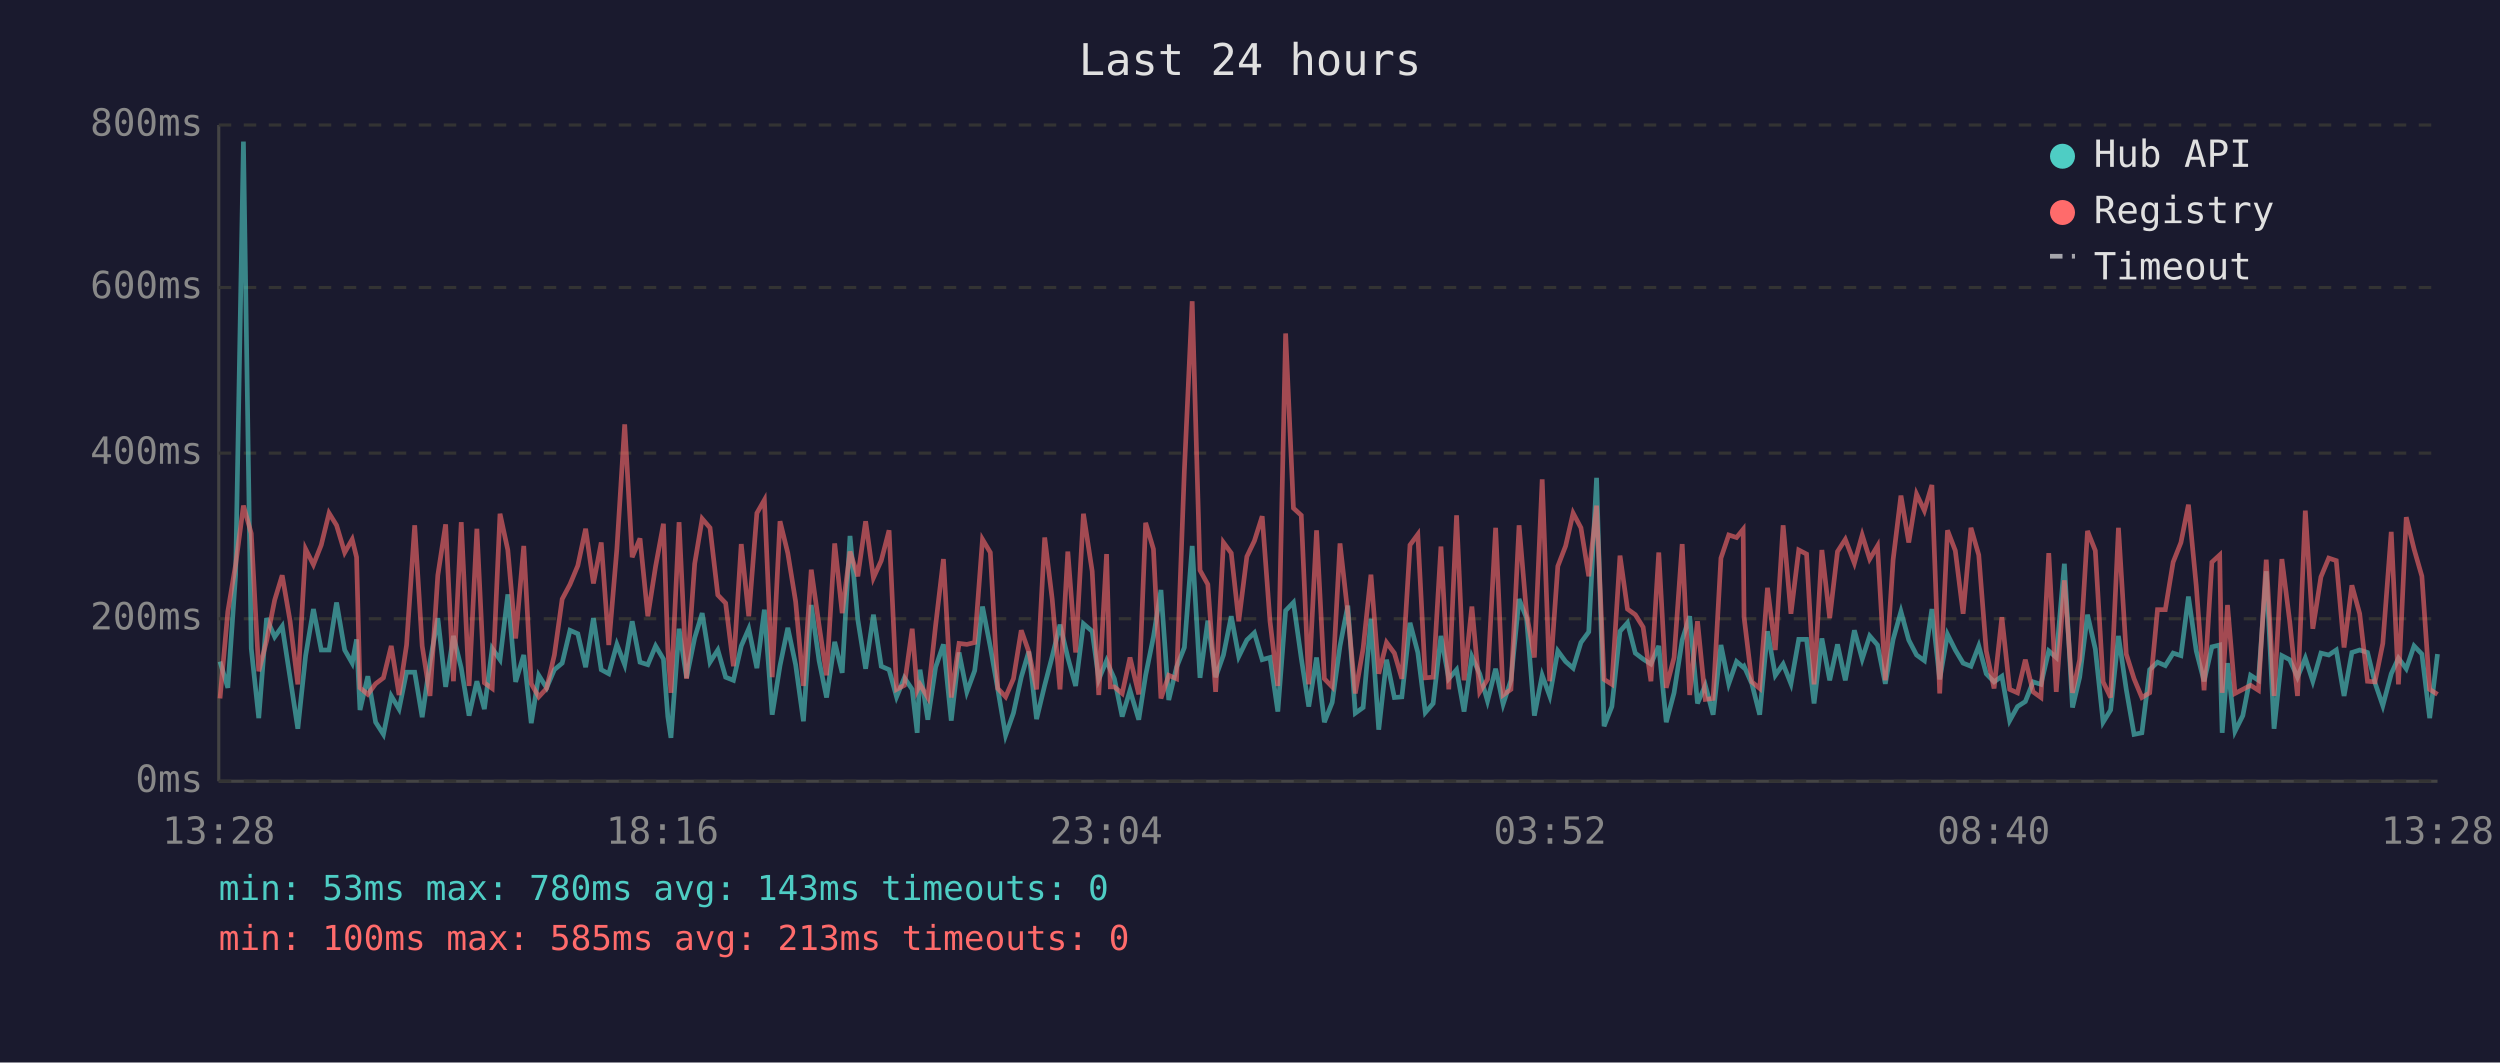
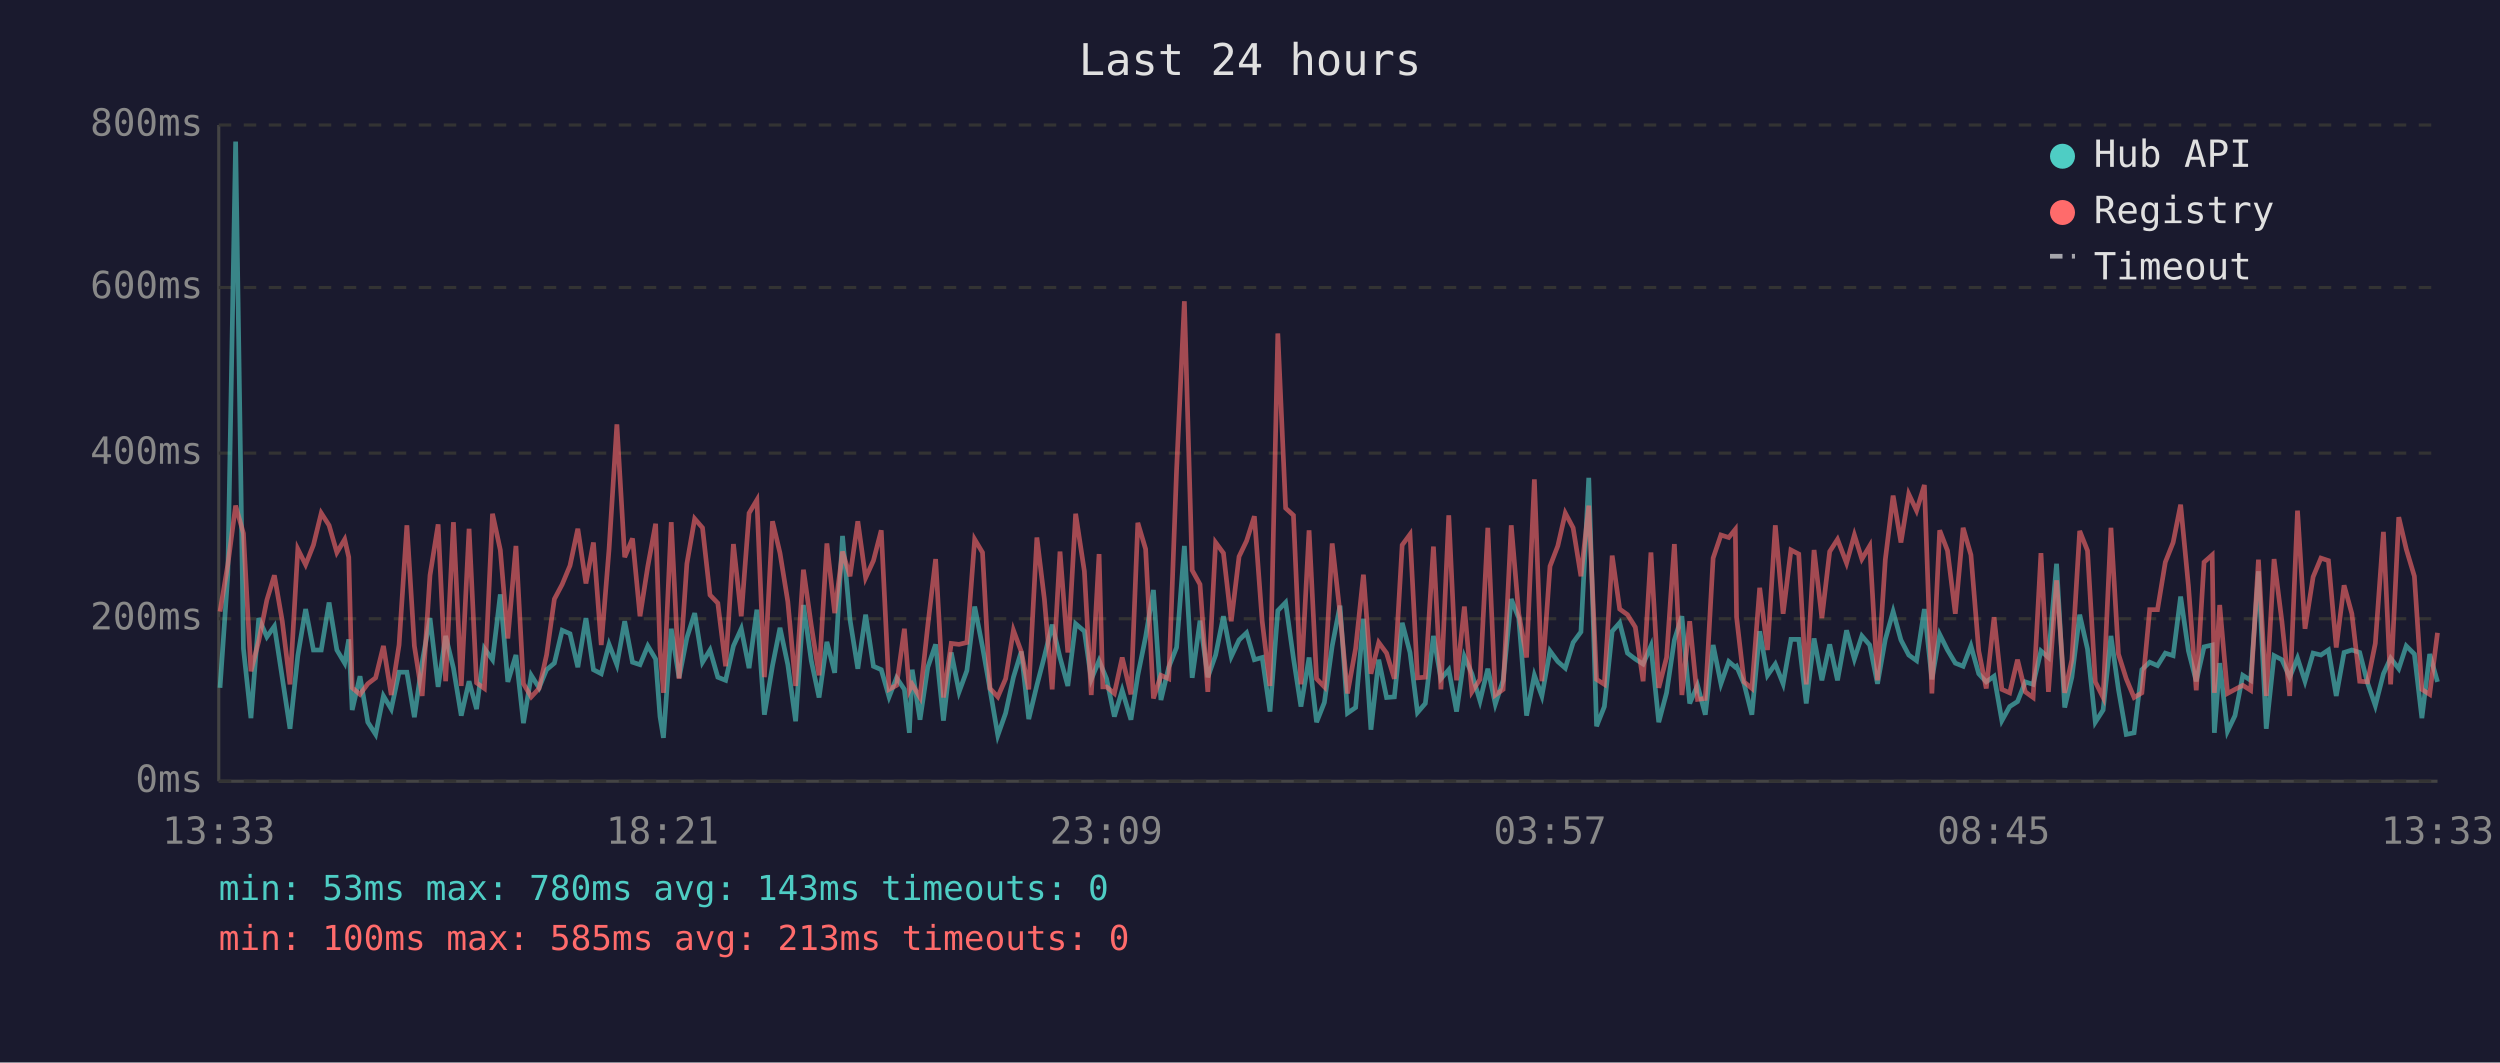
<svg xmlns="http://www.w3.org/2000/svg" viewBox="0 0 800 340" font-family="monospace" font-size="12">
  <rect width="800" height="340" fill="#1a1a2e" />
  <text x="400" y="24" fill="#e0e0e0" font-size="14" text-anchor="middle">Last 24 hours</text>
  <line x1="70" y1="40" x2="70" y2="250" stroke="#444" stroke-width="1" />
  <line x1="70" y1="250" x2="780" y2="250" stroke="#444" stroke-width="1" />
  <line x1="70" y1="250" x2="780" y2="250" stroke="#333" stroke-width="1" stroke-dasharray="4" />
  <text x="65" y="250" fill="#888" text-anchor="end" dominant-baseline="middle">0ms</text>
  <line x1="70" y1="198" x2="780" y2="198" stroke="#333" stroke-width="1" stroke-dasharray="4" />
  <text x="65" y="198" fill="#888" text-anchor="end" dominant-baseline="middle">200ms</text>
  <line x1="70" y1="145" x2="780" y2="145" stroke="#333" stroke-width="1" stroke-dasharray="4" />
  <text x="65" y="145" fill="#888" text-anchor="end" dominant-baseline="middle">400ms</text>
  <line x1="70" y1="92" x2="780" y2="92" stroke="#333" stroke-width="1" stroke-dasharray="4" />
  <text x="65" y="92" fill="#888" text-anchor="end" dominant-baseline="middle">600ms</text>
  <line x1="70" y1="40" x2="780" y2="40" stroke="#333" stroke-width="1" stroke-dasharray="4" />
  <text x="65" y="40" fill="#888" text-anchor="end" dominant-baseline="middle">800ms</text>
-   <text x="70" y="270" fill="#888" text-anchor="middle">13:28</text>
-   <text x="212" y="270" fill="#888" text-anchor="middle">18:16</text>
-   <text x="354" y="270" fill="#888" text-anchor="middle">23:04</text>
-   <text x="496" y="270" fill="#888" text-anchor="middle">03:52</text>
-   <text x="638" y="270" fill="#888" text-anchor="middle">08:40</text>
-   <text x="780" y="270" fill="#888" text-anchor="middle">13:28</text>
-   <polyline points="70.4,211.7 72.9,220.1 75.4,183.9 77.9,45.3 80.4,207.5 82.8,229.8 85.3,197.8 87.9,203.8 90.3,200.4 92.8,216.7 95.3,233.2 97.8,209.8 100.3,194.9 102.8,208.0 105.3,208.0 107.7,192.8 110.3,208.0 112.7,212.2 114.1,204.6 115.2,227.2 117.7,216.4 120.2,231.1 122.7,235.0 125.2,222.7 127.7,226.9 130.1,215.1 132.7,215.1 135.1,229.5 137.6,211.9 140.1,197.8 142.6,219.8 145.1,203.5 147.6,213.8 150.1,229.0 152.6,218.0 155.0,226.9 157.5,207.5 160.0,211.1 162.5,190.2 165.0,218.2 167.6,209.6 170.0,231.4 172.4,216.1 174.9,220.1 177.4,214.3 179.9,212.2 182.4,201.7 184.9,202.8 187.4,213.5 189.9,197.8 192.4,214.3 194.8,215.6 197.4,206.2 199.9,212.7 202.3,198.8 204.8,211.9 207.3,212.7 209.8,206.7 212.3,210.9 213.7,229.3 214.7,236.1 217.3,201.2 219.7,216.9 222.3,204.1 224.7,196.2 227.2,211.9 229.7,208.0 232.2,216.7 234.7,217.7 237.2,206.7 239.6,201.2 242.2,213.8 244.6,195.1 247.1,228.7 249.6,213.0 252.1,200.9 254.6,212.7 257.1,230.8 259.6,193.6 262.1,211.4 264.5,223.2 267.1,205.4 269.5,215.3 272.0,171.5 274.5,198.3 277.0,214.0 279.5,196.7 282.0,213.2 284.5,214.3 286.9,223.0 289.4,216.9 291.9,220.6 293.5,234.5 294.4,214.3 296.9,230.3 299.4,213.5 301.9,206.2 304.4,230.6 306.9,208.8 309.4,221.4 311.9,214.6 314.4,194.1 316.9,207.0 319.3,220.6 321.8,235.3 324.3,228.2 326.8,216.7 329.2,208.5 331.7,230.1 334.3,219.3 336.7,210.1 339.2,199.9 341.7,210.4 344.2,219.5 346.7,199.6 349.5,202.0 351.6,217.4 354.1,211.4 355.3,214.3 356.6,217.2 359.1,229.3 361.6,220.9 364.4,230.3 366.6,216.1 369.1,203.8 371.5,188.8 374.0,224.0 376.5,213.5 379.0,207.2 381.5,174.7 384.0,216.9 386.5,198.6 389.0,216.7 391.5,209.6 394.0,197.2 396.4,210.1 399.0,204.8 401.4,202.5 403.9,211.1 406.4,210.4 408.9,227.7 411.4,195.4 413.9,192.8 416.4,210.6 418.8,226.1 421.3,210.4 423.8,231.1 426.3,224.8 428.8,206.7 431.3,193.8 433.7,228.2 436.2,226.4 438.7,198.0 441.2,233.5 443.7,211.1 446.2,223.2 448.6,223.0 451.2,199.3 453.7,208.8 456.1,228.0 458.6,225.1 461.1,203.5 463.6,217.2 466.1,214.3 468.5,227.7 471.0,210.1 473.5,215.6 476.0,224.3 478.6,214.0 481.0,225.3 483.5,217.7 486.1,191.7 488.5,197.8 491.0,229.0 493.5,216.1 495.9,222.7 498.5,208.3 501.0,211.7 503.4,213.8 505.9,205.6 508.4,202.2 510.9,152.9 513.3,232.4 515.8,226.1 518.4,202.0 520.8,199.3 523.3,209.0 525.8,210.9 528.3,212.5 530.8,206.7 533.2,231.1 535.7,221.7 538.3,204.8 540.7,197.2 543.2,225.1 545.7,219.3 548.2,228.7 550.7,206.4 553.2,218.8 555.7,211.7 557.8,213.5 558.1,213.2 560.6,218.8 563.1,228.7 565.6,202.0 568.1,216.1 570.6,212.5 573.1,218.8 575.6,204.6 578.1,204.6 580.5,225.1 583.0,204.3 585.5,217.7 588.0,206.2 590.5,217.7 593.4,201.7 595.9,210.9 598.3,203.5 600.8,206.4 603.3,218.8 605.8,204.6 608.3,195.7 610.8,204.8 613.3,209.6 615.8,211.4 618.2,194.9 620.7,217.4 623.2,203.0 625.7,208.0 628.2,212.2 630.7,213.2 633.2,206.7 635.6,215.6 638.1,218.2 640.6,216.4 643.1,230.6 645.6,226.1 648.1,224.5 650.6,218.2 653.1,219.0 655.6,208.3 658.0,210.4 660.6,180.4 663.2,226.4 665.5,216.7 668.0,196.7 670.5,207.7 673.0,231.1 675.4,227.2 677.9,203.5 680.4,220.6 682.9,235.0 685.4,234.5 687.9,214.3 690.4,211.9 692.9,213.0 695.4,209.0 697.9,209.8 700.3,190.9 702.8,208.3 705.3,218.0 707.8,207.0 710.3,206.4 711.1,234.5 712.8,212.2 715.2,234.0 717.7,229.0 720.2,216.1 722.7,217.7 725.2,182.8 727.7,233.2 730.2,209.8 732.7,211.1 735.2,216.7 737.7,210.6 740.1,218.0 742.7,209.0 745.2,209.6 747.6,208.0 750.1,222.7 752.6,208.8 755.1,208.0 757.6,208.8 760.0,218.5 762.5,225.8 765.2,215.6 767.5,210.6 770.0,214.0 772.5,206.7 775.0,209.3 777.5,229.8 780.0,209.3" fill="none" stroke="#4ecdc4" stroke-width="1.5" opacity="0.6" />
-   <polyline points="70.4,223.5 72.9,195.7 75.4,180.7 77.9,161.8 80.4,170.7 82.8,214.8 85.3,205.1 87.9,192.0 90.3,184.1 92.8,198.6 95.3,219.0 97.8,175.7 100.3,180.7 102.8,174.4 105.3,164.2 107.7,168.1 110.3,176.8 112.7,172.6 114.1,178.3 115.2,220.1 117.7,222.2 120.2,218.8 122.7,216.9 125.2,206.7 127.7,222.4 130.1,206.4 132.7,168.1 135.1,206.7 137.6,222.7 140.1,184.1 142.6,167.8 145.1,218.0 147.6,167.1 150.1,219.5 152.6,169.2 155.0,218.5 157.5,220.3 160.0,164.4 162.5,176.0 165.0,204.3 167.6,174.7 170.0,218.8 172.4,223.0 174.9,220.3 177.4,209.6 179.9,191.7 182.4,187.0 184.9,181.0 187.4,169.2 189.9,186.7 192.4,173.6 194.8,206.4 197.4,175.7 199.9,135.8 202.3,178.3 204.8,172.3 207.3,197.2 209.8,181.2 212.3,167.6 213.7,207.5 214.7,221.7 217.3,167.1 219.7,217.2 222.3,180.4 224.7,166.0 227.2,168.9 229.7,190.4 232.2,193.0 234.7,213.2 237.2,174.1 239.6,197.2 242.2,164.2 244.6,160.0 247.1,216.7 249.6,166.8 252.1,177.0 254.6,192.5 257.1,219.5 259.6,182.3 262.1,200.1 264.5,216.1 267.1,173.9 269.5,196.2 272.0,176.5 274.5,184.4 277.0,166.8 279.5,184.9 282.0,179.4 284.5,169.7 286.9,220.6 289.4,219.3 291.9,201.2 293.5,220.9 294.4,219.0 296.9,223.2 299.4,200.1 301.9,178.9 304.4,223.2 306.9,205.9 309.4,206.2 311.9,205.6 314.4,172.6 316.9,176.8 319.3,220.3 321.8,223.0 324.3,217.2 326.8,201.7 329.2,208.5 331.7,220.6 334.3,172.0 336.7,191.7 339.2,220.6 341.7,176.5 344.2,208.8 346.7,164.4 349.5,182.8 351.6,222.4 354.1,177.3 355.3,219.8 356.6,219.8 359.1,221.9 361.6,210.4 364.4,222.2 366.6,167.3 369.1,175.7 371.5,223.5 374.0,216.1 376.5,217.2 379.0,150.5 381.5,96.4 384.0,182.5 386.5,187.0 389.0,221.4 391.5,173.6 394.0,177.0 396.4,198.8 399.0,178.1 401.4,173.1 403.9,165.2 406.4,198.8 408.9,219.5 411.4,106.7 413.9,162.6 416.4,164.9 418.8,219.0 421.3,169.7 423.8,217.2 426.3,219.8 428.8,173.9 431.3,196.2 433.7,221.9 436.2,207.5 438.7,183.9 441.2,215.6 443.7,205.6 446.2,209.0 448.6,217.2 451.2,174.4 453.7,171.0 456.1,216.9 458.6,216.7 461.1,174.9 463.6,220.6 466.1,164.9 468.5,217.7 471.0,194.1 473.5,221.4 476.0,217.4 478.6,168.9 481.0,222.4 483.5,220.6 486.1,168.1 488.5,196.4 491.0,210.4 493.5,153.4 495.9,218.0 498.5,181.2 501.0,174.7 503.4,164.2 505.9,168.9 508.4,184.4 510.9,161.8 513.3,217.4 515.8,219.0 518.4,177.8 520.8,194.9 523.3,196.7 525.8,200.7 528.3,218.0 530.8,176.8 533.2,220.1 535.7,210.4 538.3,174.1 540.7,222.4 543.2,198.8 545.7,223.8 548.2,223.5 550.7,178.6 553.2,171.2 555.7,172.0 557.8,169.4 558.1,197.5 560.6,218.2 563.1,220.3 565.6,188.1 568.1,208.0 570.6,168.1 573.1,196.4 575.6,176.0 578.1,177.3 580.5,219.0 583.0,176.0 585.5,197.8 588.0,176.5 590.5,172.6 593.4,180.2 595.9,171.2 598.3,178.9 600.8,174.7 603.3,217.7 605.8,179.1 608.3,158.6 610.8,173.6 613.3,158.1 615.8,163.4 618.2,155.2 620.7,221.9 623.2,169.7 625.7,176.2 628.2,196.4 630.7,168.9 633.2,177.6 635.6,208.3 638.1,220.3 640.6,197.5 643.1,220.6 645.6,221.7 648.1,211.1 650.6,221.4 653.1,223.2 655.6,177.0 658.0,221.4 660.6,185.7 663.2,221.7 665.5,211.1 668.0,169.9 670.5,176.2 673.0,218.2 675.4,223.2 677.9,168.9 680.4,209.3 682.9,217.2 685.4,223.2 687.9,221.7 690.4,195.1 692.9,195.1 695.4,179.9 697.9,173.6 700.3,161.5 702.8,187.5 705.3,220.9 707.8,179.9 710.3,177.6 711.1,221.7 712.8,193.6 715.2,221.9 717.7,220.6 720.2,219.3 722.7,220.9 725.2,179.1 727.7,222.7 730.2,178.9 732.7,198.8 735.2,222.7 737.7,163.4 740.1,201.2 742.7,184.6 745.2,178.6 747.6,179.4 750.1,207.2 752.6,187.3 755.1,196.4 757.6,218.0 760.0,218.2 762.5,205.9 765.2,170.2 767.5,219.0 770.0,165.5 772.5,175.7 775.0,184.4 777.5,220.6 780.0,222.2" fill="none" stroke="#ff6b6b" stroke-width="1.5" opacity="0.6" />
+   <text x="70" y="270" fill="#888" text-anchor="middle">13:33</text>
+   <text x="212" y="270" fill="#888" text-anchor="middle">18:21</text>
+   <text x="354" y="270" fill="#888" text-anchor="middle">23:09</text>
+   <text x="496" y="270" fill="#888" text-anchor="middle">03:57</text>
+   <text x="638" y="270" fill="#888" text-anchor="middle">08:45</text>
+   <text x="780" y="270" fill="#888" text-anchor="middle">13:33</text>
+   <polyline points="70.4,220.1 72.9,183.9 75.4,45.3 77.9,207.5 80.3,229.8 82.8,197.8 85.4,203.8 87.8,200.4 90.3,216.7 92.8,233.2 95.3,209.8 97.8,194.9 100.3,208.0 102.8,208.0 105.3,192.8 107.8,208.0 110.3,212.2 111.6,204.6 112.7,227.2 115.2,216.4 117.7,231.1 120.2,235.0 122.7,222.7 125.2,226.9 127.7,215.1 130.2,215.1 132.6,229.5 135.1,211.9 137.6,197.8 140.2,219.8 142.6,203.5 145.1,213.8 147.6,229.0 150.1,218.0 152.5,226.9 155.0,207.5 157.6,211.1 160.1,190.2 162.5,218.2 165.1,209.6 167.5,231.4 170.0,216.1 172.5,220.1 174.9,214.3 177.4,212.2 179.9,201.7 182.4,202.8 184.9,213.5 187.5,197.8 189.9,214.3 192.4,215.6 194.9,206.2 197.4,212.7 199.9,198.8 202.4,211.9 204.8,212.7 207.3,206.7 209.8,210.9 211.2,229.3 212.3,236.1 214.8,201.2 217.3,216.9 219.8,204.1 222.3,196.2 224.8,211.9 227.2,208.0 229.7,216.7 232.2,217.7 234.7,206.7 237.2,201.2 239.7,213.8 242.2,195.1 244.6,228.7 247.2,213.0 249.6,200.9 252.1,212.7 254.6,230.8 257.1,193.6 259.6,211.4 262.1,223.2 264.6,205.4 267.1,215.3 269.6,171.5 272.0,198.3 274.5,214.0 277.0,196.7 279.5,213.2 282.0,214.3 284.5,223.0 286.9,216.9 289.4,220.6 291.0,234.5 291.9,214.3 294.4,230.3 296.9,213.5 299.4,206.2 301.9,230.6 304.4,208.8 306.9,221.4 309.4,214.6 311.9,194.1 314.4,207.0 316.8,220.6 319.3,235.3 321.8,228.2 324.3,216.7 326.8,208.5 329.2,230.1 331.8,219.3 334.2,210.1 336.7,199.9 339.2,210.4 341.7,219.5 344.2,199.6 347.0,202.0 349.2,217.4 351.7,211.4 352.9,214.3 354.1,217.2 356.6,229.3 359.1,220.9 361.9,230.3 364.1,216.1 366.6,203.8 369.1,188.8 371.5,224.0 374.0,213.5 376.5,207.2 379.0,174.7 381.5,216.9 384.0,198.6 386.5,216.7 389.0,209.6 391.5,197.2 394.0,210.1 396.5,204.8 398.9,202.5 401.4,211.1 403.9,210.4 406.4,227.7 408.9,195.4 411.4,192.8 413.9,210.6 416.3,226.1 418.9,210.4 421.3,231.1 423.8,224.8 426.3,206.7 428.8,193.8 431.2,228.2 433.8,226.4 436.3,198.0 438.7,233.5 441.2,211.1 443.7,223.2 446.2,223.0 448.7,199.3 451.2,208.8 453.6,228.0 456.1,225.1 458.7,203.5 461.1,217.2 463.6,214.3 466.1,227.7 468.6,210.1 471.0,215.6 473.6,224.3 476.1,214.0 478.5,225.3 481.0,217.7 483.6,191.7 486.0,197.8 488.5,229.0 491.0,216.1 493.4,222.7 496.0,208.3 498.5,211.7 500.9,213.8 503.4,205.6 505.9,202.2 508.4,152.9 510.9,232.4 513.4,226.1 515.9,202.0 518.3,199.3 520.8,209.0 523.3,210.9 525.8,212.5 528.3,206.7 530.8,231.1 533.3,221.7 535.8,204.8 538.2,197.2 540.7,225.1 543.2,219.3 545.7,228.7 548.2,206.4 550.7,218.8 553.2,211.7 555.3,213.5 555.7,213.2 558.1,218.8 560.6,228.7 563.1,202.0 565.6,216.1 568.1,212.5 570.6,218.8 573.1,204.6 575.6,204.6 578.0,225.1 580.5,204.3 583.0,217.7 585.5,206.2 588.0,217.7 590.9,201.7 593.4,210.9 595.8,203.5 598.3,206.4 600.8,218.8 603.3,204.6 605.8,195.7 608.3,204.8 610.8,209.6 613.3,211.4 615.8,194.9 618.2,217.4 620.7,203.0 623.2,208.0 625.7,212.2 628.2,213.2 630.7,206.7 633.2,215.6 635.6,218.2 638.1,216.4 640.6,230.6 643.1,226.1 645.6,224.5 648.1,218.2 650.6,219.0 653.1,208.3 655.5,210.4 658.1,180.4 660.7,226.4 663.0,216.7 665.5,196.7 668.0,207.7 670.5,231.1 673.0,227.2 675.5,203.5 677.9,220.6 680.4,235.0 682.9,234.5 685.4,214.3 687.9,211.9 690.4,213.0 692.9,209.0 695.4,209.8 697.8,190.9 700.3,208.3 702.8,218.0 705.3,207.0 707.9,206.4 708.6,234.5 710.3,212.2 712.8,234.0 715.2,229.0 717.7,216.1 720.2,217.7 722.7,182.8 725.2,233.2 727.7,209.8 730.2,211.1 732.7,216.7 735.2,210.6 737.6,218.0 740.2,209.0 742.7,209.6 745.1,208.0 747.6,222.7 750.1,208.8 752.6,208.0 755.1,208.8 757.6,218.5 760.1,225.8 762.7,215.6 765.0,210.6 767.6,214.0 770.0,206.7 772.6,209.3 775.0,229.8 777.5,209.3 780.0,218.2" fill="none" stroke="#4ecdc4" stroke-width="1.5" opacity="0.6" />
+   <polyline points="70.4,195.7 72.9,180.7 75.4,161.8 77.9,170.7 80.3,214.8 82.8,205.1 85.4,192.0 87.8,184.1 90.3,198.6 92.8,219.0 95.3,175.7 97.8,180.7 100.3,174.4 102.8,164.2 105.3,168.1 107.8,176.8 110.3,172.6 111.6,178.3 112.7,220.1 115.2,222.2 117.7,218.8 120.2,216.9 122.7,206.7 125.2,222.4 127.7,206.4 130.2,168.1 132.6,206.7 135.1,222.7 137.6,184.1 140.2,167.8 142.6,218.0 145.1,167.1 147.6,219.5 150.1,169.2 152.5,218.5 155.0,220.3 157.6,164.4 160.1,176.0 162.5,204.3 165.1,174.7 167.5,218.8 170.0,223.0 172.5,220.3 174.9,209.6 177.4,191.7 179.9,187.0 182.4,181.0 184.9,169.2 187.5,186.7 189.9,173.6 192.4,206.4 194.9,175.7 197.4,135.8 199.9,178.3 202.4,172.3 204.8,197.2 207.3,181.2 209.8,167.6 211.2,207.5 212.3,221.7 214.8,167.1 217.3,217.2 219.8,180.4 222.3,166.0 224.8,168.9 227.2,190.4 229.7,193.0 232.2,213.2 234.7,174.1 237.2,197.2 239.7,164.2 242.2,160.0 244.6,216.7 247.2,166.8 249.6,177.0 252.1,192.5 254.6,219.5 257.1,182.3 259.6,200.1 262.1,216.1 264.6,173.9 267.1,196.2 269.6,176.5 272.0,184.4 274.5,166.8 277.0,184.9 279.5,179.4 282.0,169.7 284.5,220.6 286.9,219.3 289.4,201.2 291.0,220.9 291.9,219.0 294.4,223.2 296.9,200.1 299.4,178.9 301.9,223.2 304.4,205.9 306.9,206.2 309.4,205.6 311.9,172.6 314.4,176.8 316.8,220.3 319.3,223.0 321.8,217.2 324.3,201.7 326.8,208.5 329.2,220.6 331.8,172.0 334.2,191.7 336.7,220.6 339.2,176.5 341.7,208.8 344.2,164.4 347.0,182.8 349.2,222.4 351.7,177.3 352.9,219.8 354.1,219.8 356.6,221.9 359.1,210.4 361.9,222.2 364.1,167.3 366.6,175.7 369.1,223.5 371.5,216.1 374.0,217.2 376.5,150.5 379.0,96.4 381.5,182.5 384.0,187.0 386.5,221.4 389.0,173.6 391.5,177.0 394.0,198.8 396.5,178.1 398.9,173.1 401.4,165.2 403.9,198.8 406.4,219.5 408.9,106.7 411.4,162.6 413.9,164.9 416.3,219.0 418.9,169.7 421.3,217.2 423.8,219.8 426.3,173.9 428.8,196.2 431.2,221.9 433.8,207.5 436.3,183.9 438.7,215.6 441.2,205.6 443.7,209.0 446.2,217.2 448.7,174.4 451.2,171.0 453.6,216.9 456.1,216.7 458.7,174.9 461.1,220.6 463.6,164.9 466.1,217.7 468.6,194.1 471.0,221.4 473.6,217.4 476.1,168.9 478.5,222.4 481.0,220.6 483.6,168.1 486.0,196.4 488.5,210.4 491.0,153.4 493.4,218.0 496.0,181.2 498.5,174.7 500.9,164.2 503.4,168.9 505.9,184.4 508.4,161.8 510.9,217.4 513.4,219.0 515.9,177.8 518.3,194.9 520.8,196.7 523.3,200.7 525.8,218.0 528.3,176.8 530.8,220.1 533.3,210.4 535.8,174.1 538.2,222.4 540.7,198.8 543.2,223.8 545.7,223.5 548.2,178.6 550.7,171.2 553.2,172.0 555.3,169.4 555.7,197.5 558.1,218.2 560.6,220.3 563.1,188.1 565.6,208.0 568.1,168.1 570.6,196.4 573.1,176.0 575.6,177.3 578.0,219.0 580.5,176.0 583.0,197.8 585.5,176.5 588.0,172.6 590.9,180.2 593.4,171.2 595.8,178.9 598.3,174.7 600.8,217.7 603.3,179.1 605.8,158.6 608.3,173.6 610.8,158.1 613.3,163.4 615.8,155.2 618.2,221.9 620.7,169.7 623.2,176.2 625.7,196.4 628.2,168.9 630.7,177.6 633.2,208.3 635.6,220.3 638.1,197.5 640.6,220.6 643.1,221.7 645.6,211.1 648.1,221.4 650.6,223.2 653.1,177.0 655.5,221.4 658.1,185.7 660.7,221.7 663.0,211.1 665.5,169.9 668.0,176.2 670.5,218.2 673.0,223.2 675.5,168.9 677.9,209.3 680.4,217.2 682.9,223.2 685.4,221.7 687.9,195.1 690.4,195.1 692.9,179.9 695.4,173.6 697.8,161.5 700.3,187.5 702.8,220.9 705.3,179.9 707.9,177.6 708.6,221.7 710.3,193.6 712.8,221.9 715.2,220.6 717.7,219.3 720.2,220.9 722.7,179.1 725.2,222.7 727.7,178.9 730.2,198.8 732.7,222.7 735.2,163.4 737.6,201.2 740.2,184.6 742.7,178.6 745.1,179.4 747.6,207.2 750.1,187.3 752.6,196.4 755.1,218.0 757.6,218.2 760.1,205.9 762.7,170.2 765.0,219.0 767.6,165.5 770.0,175.7 772.6,184.4 775.0,220.6 777.5,222.2 780.0,202.5" fill="none" stroke="#ff6b6b" stroke-width="1.5" opacity="0.6" />
  <circle cx="660" cy="50" r="4" fill="#4ecdc4" />
  <text x="670" y="50" fill="#e0e0e0" dominant-baseline="middle">Hub API</text>
  <circle cx="660" cy="68" r="4" fill="#ff6b6b" />
  <text x="670" y="68" fill="#e0e0e0" dominant-baseline="middle">Registry</text>
  <line x1="656" y1="82" x2="664" y2="82" stroke="#e0e0e0" stroke-width="1.5" stroke-dasharray="4,3" opacity="0.7" />
  <text x="670" y="86" fill="#e0e0e0" dominant-baseline="middle">Timeout</text>
  <text x="70" y="288" fill="#4ecdc4" font-size="11">min: 53ms  max: 780ms  avg: 143ms  timeouts: 0</text>
  <text x="70" y="304" fill="#ff6b6b" font-size="11">min: 100ms  max: 585ms  avg: 213ms  timeouts: 0</text>
</svg>
